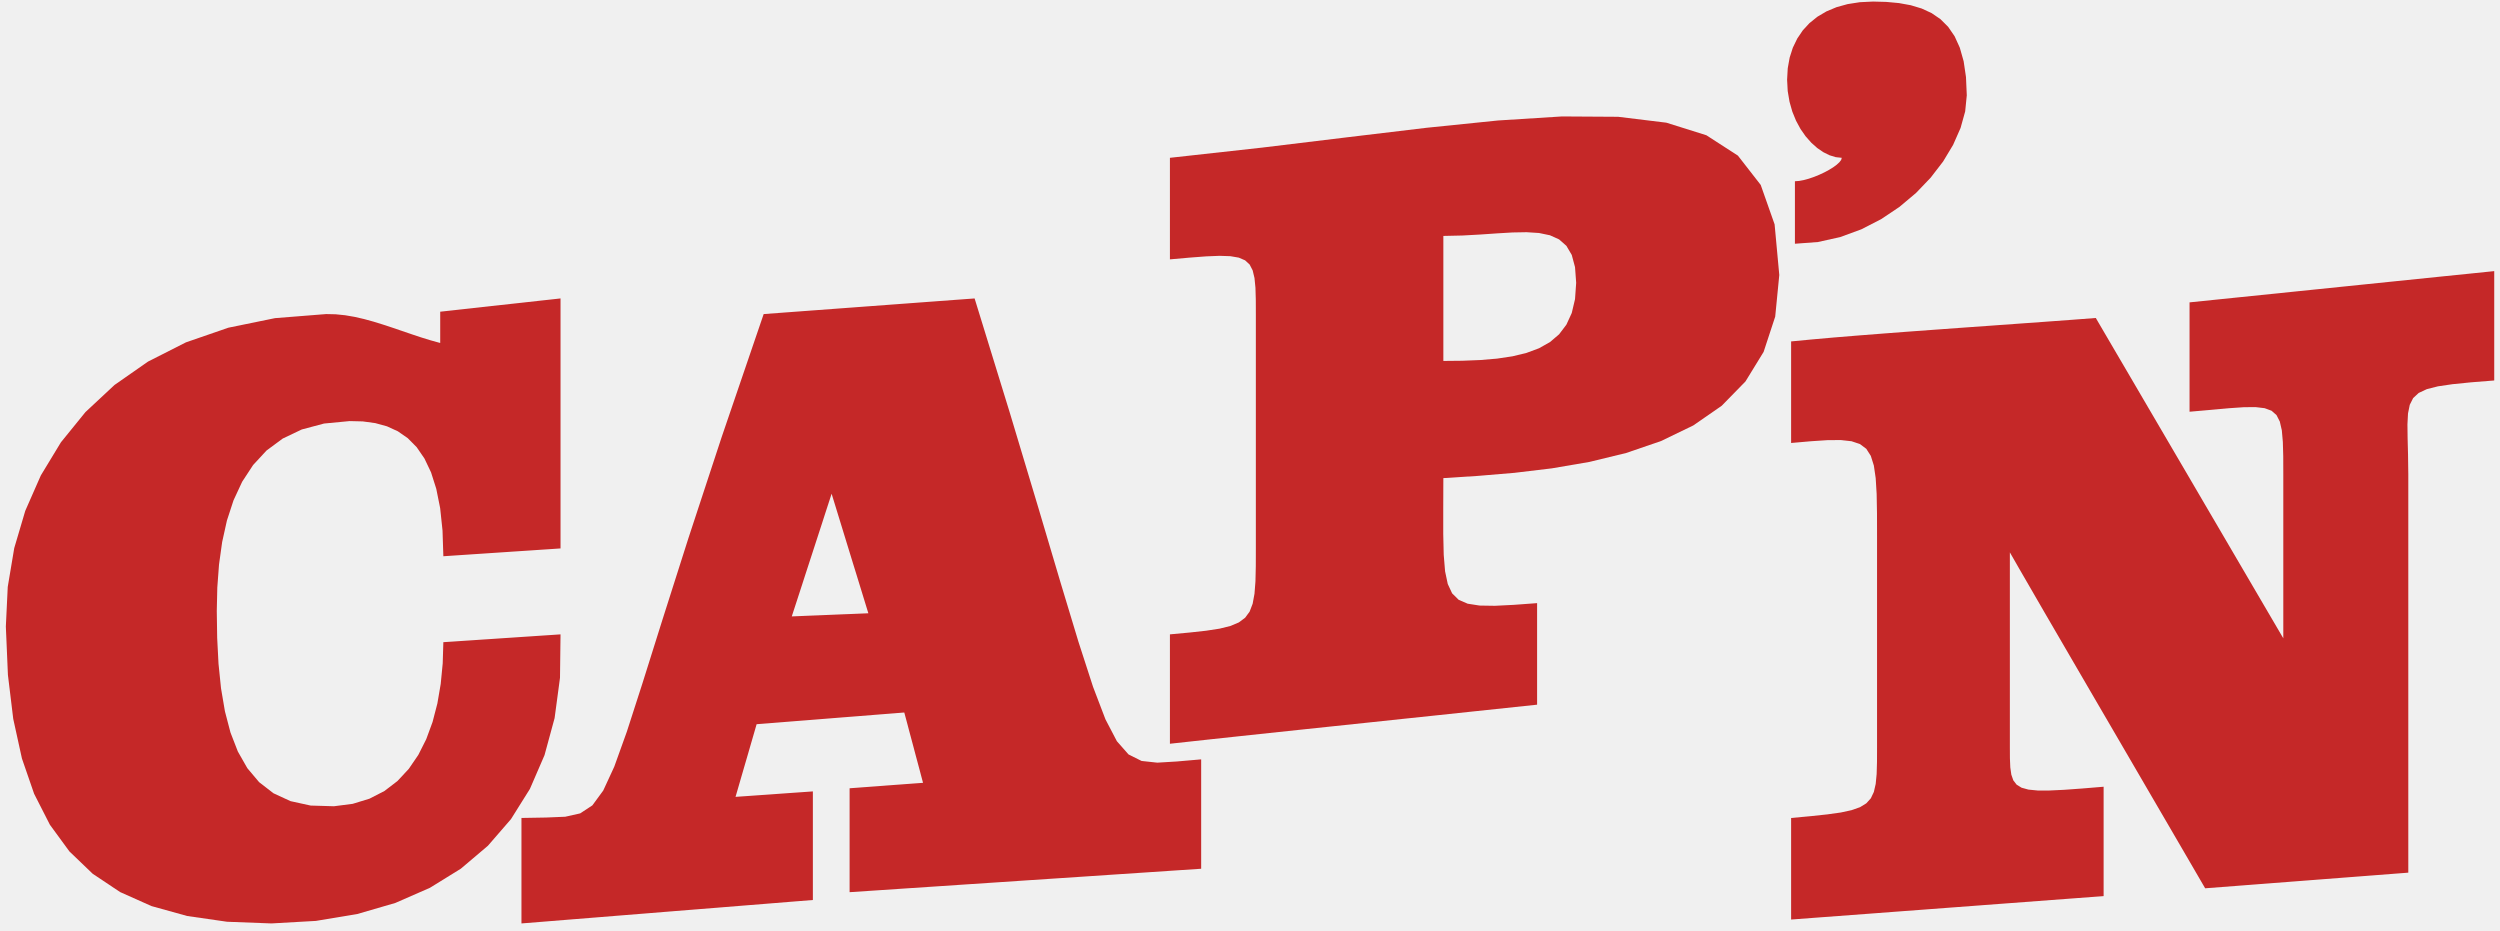
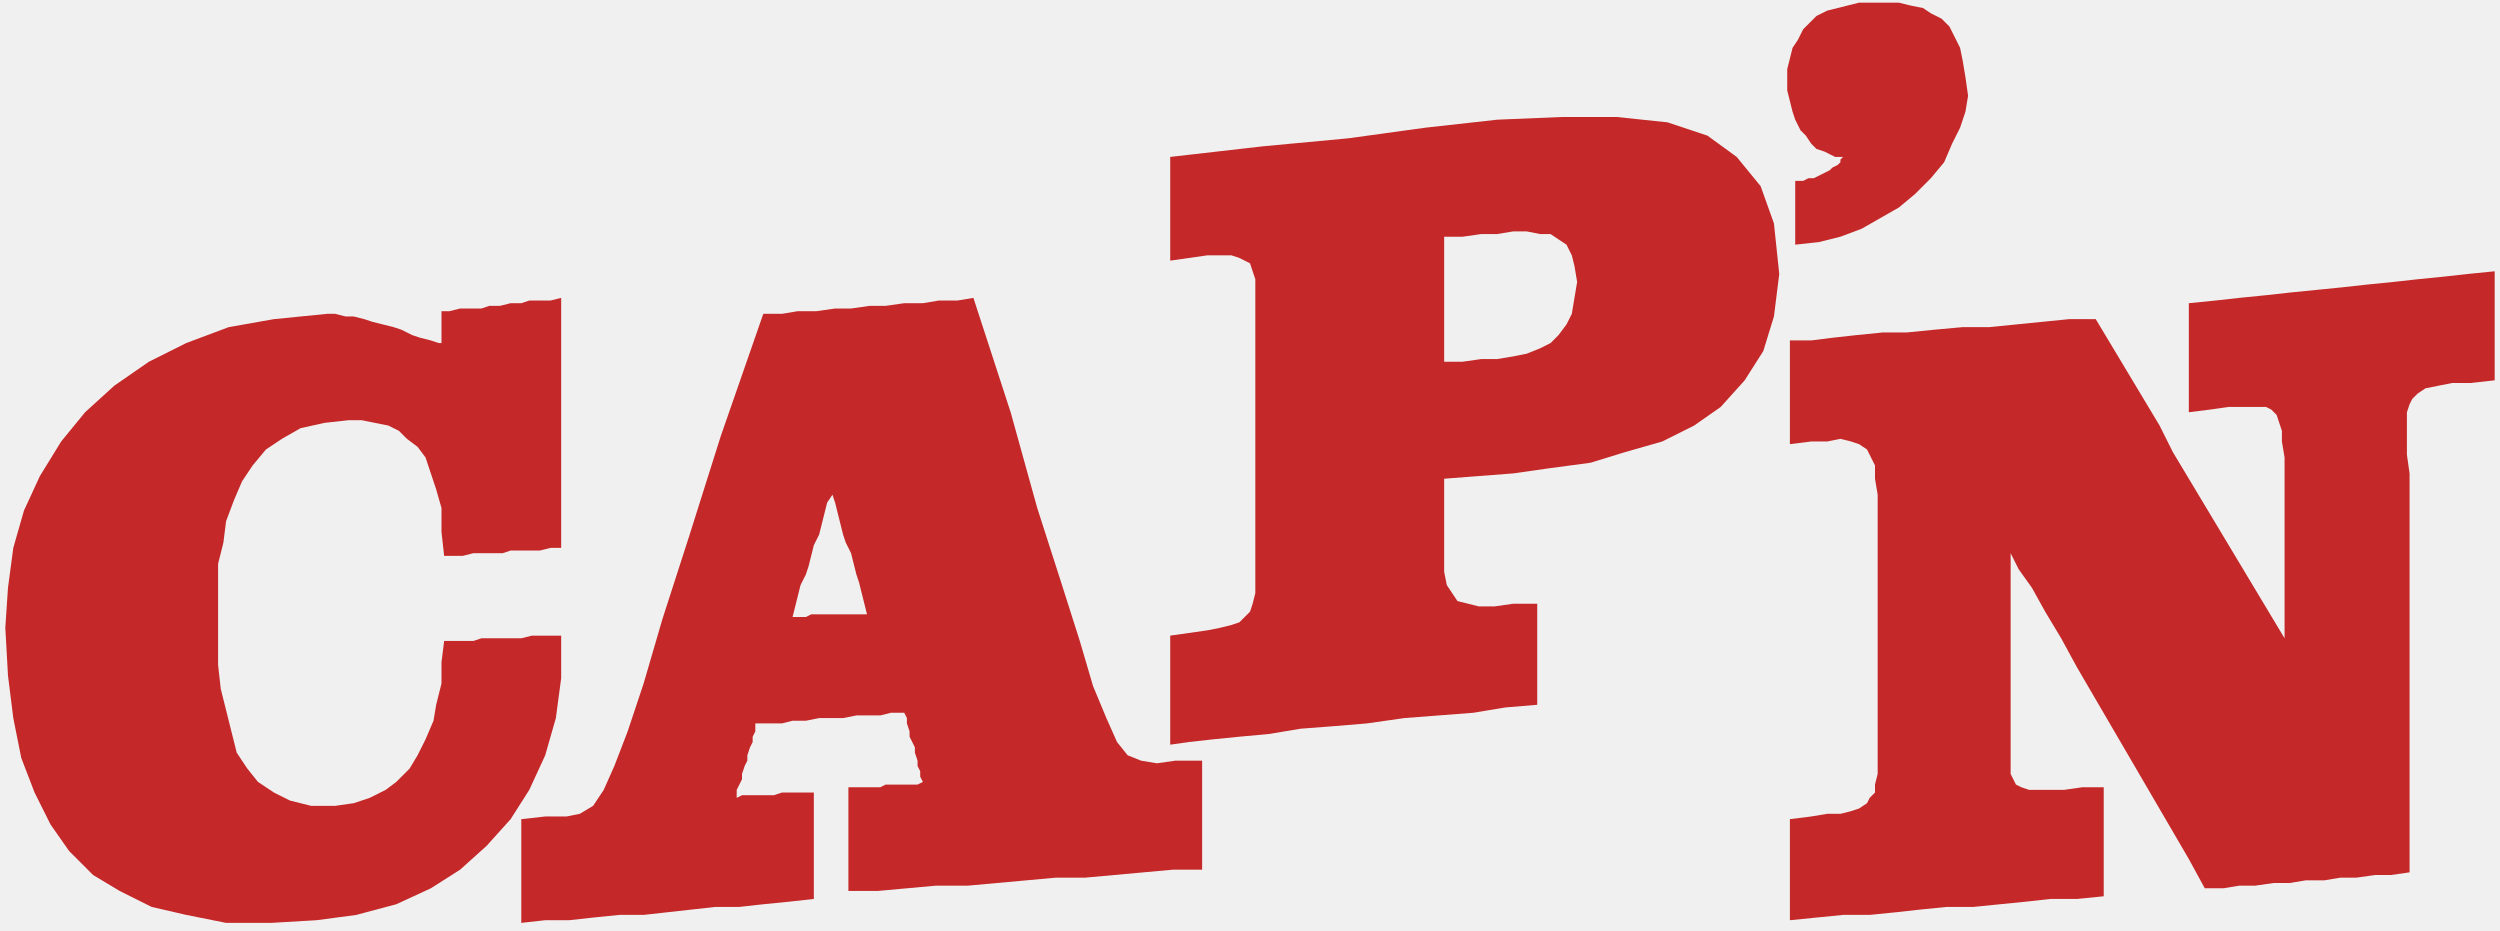
- <svg xmlns="http://www.w3.org/2000/svg" version="1.0" viewBox="0 0 940 350">
+ <svg xmlns="http://www.w3.org/2000/svg" viewBox="0 0 9400 3500">
  <mask id="a">
-     <rect width="100%" height="100%" fill="#FFF" />
-     <polygon points="297.71 231.77 300.11 231.67 302.51 231.57 304.91 231.47 307.31 231.38 309.7 231.28 312.1 231.18 314.5 231.08 316.9 230.98 319.3 230.89 321.7 230.79 324.1 230.69 326.5 230.59 325.35 226.85 324.2 223.1 323.05 219.36 321.9 215.61 320.74 211.87 319.59 208.12 318.44 204.38 317.29 200.63 316.14 196.88 314.99 193.14 313.84 189.39 312.69 185.65 311.44 189.49 310.19 193.33 308.95 197.18 307.7 201.02 306.45 204.86 305.2 208.71 303.95 212.55 302.7 216.39 301.46 220.24 300.21 224.08 298.96 227.92 297.77 231.58" />
-     <polygon points="542.7 135.71 542.7 132.6 542.7 129.17 542.7 125.48 542.7 121.57 542.7 117.5 542.7 113.31 542.7 109.07 542.7 104.81 542.7 100.6 542.7 96.476 542.7 92.497 542.7 88.711 549.85 88.553 556.6 88.181 562.89 87.747 568.7 87.405 573.98 87.309 578.68 87.609 582.78 88.461 586.22 90.017 588.96 92.429 590.98 95.851 592.21 100.44 592.64 106.34 592.21 112.47 590.98 117.69 588.96 122.08 586.22 125.7 582.78 128.63 578.68 130.94 573.98 132.69 568.7 133.97 562.89 134.84 556.6 135.37 549.85 135.64 543.06 135.71" />
+     <path d="M0 0h9400v3500H0" fill="#fff" />
+     <path d="M2980 2320h50l20-10h210l-10-40-10-40-10-40-10-30-10-40-10-40-20-40-10-30-10-40-10-40-10-40-10-30-20 30-10 40-10 40-10 40-20 40-10 40-10 40-10 30-20 40-10 40-10 40-10 40zm2450-960V890h70l70-10h60l60-10h50l50 10h40l30 20 30 20 20 40 10 40 10 60-10 60-10 60-20 40-30 40-30 30-40 20-50 20-50 10-60 10h-60l-70 10h-70" />
  </mask>
-   <g fill="#C52828" mask="url(#a)">
-     <polygon points="165.52 128.95 165.52 127.98 165.52 127 165.52 126.02 165.52 125.04 165.52 124.06 165.52 123.08 165.52 122.1 165.52 121.12 165.52 120.14 165.52 119.16 165.52 118.18 165.52 117.2 169.29 116.79 173.06 116.37 176.83 115.96 180.6 115.54 184.37 115.12 188.14 114.71 191.91 114.29 195.68 113.88 199.45 113.46 203.22 113.04 206.99 112.63 210.76 112.21 210.76 120.04 210.76 127.88 210.76 135.71 210.76 143.54 210.76 151.38 210.76 159.21 210.76 167.04 210.76 174.88 210.76 182.71 210.76 190.54 210.76 198.38 210.76 206.21 207.09 206.46 203.42 206.7 199.74 206.95 196.07 207.19 192.4 207.43 188.73 207.68 185.06 207.92 181.39 208.17 177.71 208.41 174.04 208.66 170.37 208.9 166.7 209.15 166.39 199.5 165.5 191.07 164.04 183.8 162.07 177.6 159.6 172.41 156.68 168.15 153.34 164.77 149.6 162.17 145.51 160.3 141.1 159.09 136.4 158.45 131.45 158.33 121.83 159.25 113.47 161.48 106.3 164.9 100.22 169.39 95.171 174.85 91.057 181.13 87.8 188.13 85.318 195.73 83.53 203.81 82.353 212.25 81.707 220.92 81.51 229.71 81.658 239.83 82.161 249.56 83.104 258.8 84.572 267.45 86.653 275.41 89.431 282.57 92.994 288.83 97.426 294.09 102.81 298.26 109.24 301.23 116.8 302.89 125.57 303.15 132.62 302.24 138.94 300.3 144.54 297.42 149.44 293.67 153.68 289.12 157.28 283.86 160.26 277.95 162.64 271.48 164.45 264.52 165.71 257.15 166.46 249.43 166.7 241.46 170.37 241.22 174.04 240.97 177.71 240.73 181.39 240.48 185.06 240.24 188.73 239.99 192.4 239.75 196.07 239.5 199.74 239.26 203.42 239.01 207.09 238.77 210.76 238.52 210.56 254.85 208.53 270 204.74 283.94 199.25 296.62 192.13 307.99 183.45 318.01 173.26 326.64 161.64 333.82 148.64 339.51 134.34 343.67 118.79 346.26 102.07 347.21 85.379 346.58 70.358 344.41 56.965 340.69 45.153 335.41 34.879 328.56 26.096 320.13 18.76 310.1 12.826 298.46 8.247 285.2 4.98 270.31 2.978 253.78 2.198 235.59 2.913 220.66 5.35 206.1 9.499 192.07 15.353 178.76 22.905 166.31 32.146 154.92 43.068 144.74 55.665 135.95 69.928 128.72 85.849 123.22 103.42 119.62 122.64 118.09 126.19 118.17 129.75 118.53 133.32 119.14 136.89 119.96 140.46 120.94 144.04 122.05 147.62 123.23 151.21 124.46 154.79 125.68 158.37 126.87 161.95 127.97 165.34 128.91" />
-     <polygon points="366.45 112.21 379.68 155.17 390.3 190.53 398.76 219.02 405.51 241.35 410.99 258.26 415.65 270.47 419.95 278.7 424.33 283.67 429.24 286.12 435.13 286.76 442.44 286.32 451.64 285.52 451.64 288.95 451.64 292.38 451.64 295.8 451.64 299.23 451.64 302.66 451.64 306.09 451.64 309.51 451.64 312.94 451.64 316.37 451.64 319.79 451.64 323.22 451.64 326.65 440.62 327.38 429.6 328.12 418.59 328.85 407.57 329.59 396.56 330.32 385.54 331.05 374.53 331.79 363.51 332.52 352.49 333.26 341.48 333.99 330.46 334.73 319.45 335.46 319.45 332.21 319.45 328.95 319.45 325.69 319.45 322.44 319.45 319.18 319.45 315.93 319.45 312.67 319.45 309.42 319.45 306.16 319.45 302.9 319.45 299.65 319.45 296.39 321.75 296.22 324.05 296.05 326.35 295.88 328.65 295.71 330.95 295.54 333.25 295.36 335.55 295.19 337.86 295.02 340.16 294.85 342.46 294.68 344.76 294.51 347.06 294.34 346.47 292.13 345.89 289.93 345.3 287.73 344.71 285.52 344.12 283.32 343.54 281.12 342.95 278.91 342.36 276.71 341.77 274.51 341.19 272.3 340.6 270.1 340.01 267.9 335.38 268.27 330.76 268.63 326.13 269 321.5 269.37 316.88 269.73 312.25 270.1 307.62 270.47 303 270.84 298.37 271.2 293.74 271.57 289.12 271.94 284.49 272.3 283.83 274.58 283.17 276.86 282.51 279.13 281.85 281.41 281.19 283.69 280.53 285.96 279.86 288.24 279.2 290.52 278.54 292.79 277.88 295.07 277.22 297.35 276.56 299.62 278.98 299.45 281.41 299.28 283.83 299.11 286.25 298.94 288.68 298.77 291.1 298.6 293.52 298.42 295.95 298.25 298.37 298.08 300.79 297.91 303.22 297.74 305.64 297.57 305.64 300.97 305.64 304.37 305.64 307.78 305.64 311.18 305.64 314.58 305.64 317.98 305.64 321.39 305.64 324.79 305.64 328.19 305.64 331.59 305.64 335 305.64 338.4 296.51 339.13 287.38 339.87 278.25 340.6 269.12 341.34 259.99 342.07 250.86 342.8 241.73 343.54 232.6 344.27 223.46 345.01 214.33 345.74 205.2 346.48 196.07 347.21 196.07 343.74 196.07 339.99 196.07 336.06 196.07 332.03 196.07 328.01 196.07 324.08 196.07 320.33 196.07 316.86 196.07 313.75 196.07 311.1 196.07 309.01 196.07 307.55 205.36 307.39 212.54 307.09 218.15 305.83 222.73 302.82 226.82 297.24 230.96 288.28 235.69 275.12 241.55 256.96 249.09 232.99 258.83 202.4 271.34 164.36 287.14 118.09 293.74 117.6 300.35 117.11 306.96 116.62 313.57 116.13 320.18 115.64 326.79 115.15 333.4 114.66 340.01 114.17 346.62 113.68 353.23 113.19 359.84 112.7 366.12 112.24" />
-     <polygon points="577.95 226.77 577.95 229.86 577.95 232.8 577.95 235.63 577.95 238.41 577.95 241.2 577.95 244.03 577.95 246.97 577.95 250.06 577.95 253.35 577.95 256.9 577.95 260.75 577.95 264.96 566.07 266.22 553.58 267.54 540.68 268.91 527.57 270.29 514.47 271.68 501.57 273.04 489.08 274.36 477.2 275.62 466.14 276.8 456.1 277.88 447.28 278.84 439.89 279.65 439.89 276.22 439.89 272.79 439.89 269.37 439.89 265.94 439.89 262.51 439.89 259.09 439.89 255.66 439.89 252.23 439.89 248.8 439.89 245.38 439.89 241.95 439.89 238.52 447.31 237.83 453.5 237.15 458.57 236.37 462.62 235.37 465.78 234.04 468.16 232.28 469.86 229.97 471 226.99 471.69 223.24 472.05 218.6 472.18 212.96 472.2 206.21 472.2 199.93 472.2 192.95 472.2 185.42 472.2 177.49 472.2 169.31 472.2 161.05 472.2 152.84 472.2 144.85 472.2 137.23 472.2 130.12 472.2 123.69 472.2 118.09 472.18 112.69 472.05 108.2 471.69 104.55 471 101.66 469.86 99.463 468.16 97.891 465.78 96.869 462.62 96.327 458.57 96.192 453.5 96.395 447.31 96.862 439.89 97.524 439.89 94.341 439.89 91.159 439.89 87.977 439.89 84.794 439.89 81.612 439.89 78.43 439.89 75.247 439.89 72.065 439.89 68.883 439.89 65.701 439.89 62.518 439.89 59.336 474.63 55.491 506.84 51.584 536.41 48.045 563.26 45.301 587.3 43.782 608.42 43.914 626.55 46.127 641.59 50.85 653.45 58.51 662.03 69.536 667.25 84.356 669.01 103.4 667.48 119.04 663.12 132.31 656.3 143.42 647.36 152.57 636.67 159.97 624.58 165.82 611.45 170.32 597.64 173.68 583.5 176.1 569.39 177.79 555.67 178.94 542.7 179.77 542.66 191.24 542.66 200.8 542.84 208.6 543.35 214.81 544.36 219.59 546 223.1 548.45 225.52 551.84 226.99 556.33 227.69 562.08 227.78 569.23 227.42 577.51 226.81" />
-     <polygon points="674.89 91.648 674.89 90.793 674.89 89.704 674.89 88.39 674.89 86.861 674.89 85.129 674.89 83.203 674.89 81.094 674.89 78.811 674.89 76.364 674.89 73.765 674.89 71.023 674.89 68.148 676.47 68.031 678.23 67.7 680.12 67.185 682.07 66.517 684.01 65.726 685.9 64.844 687.67 63.9 689.25 62.926 690.58 61.952 691.61 61.009 692.28 60.126 692.51 59.336 690.25 59.095 687.93 58.384 685.58 57.225 683.26 55.637 681.03 53.641 678.92 51.258 677 48.507 675.32 45.41 673.92 41.986 672.86 38.257 672.18 34.241 671.95 29.961 672.19 25.681 672.91 21.665 674.1 17.936 675.76 14.512 677.85 11.415 680.39 8.664 683.36 6.281 686.74 4.285 690.54 2.697 694.73 1.538 699.3 0.827 704.26 0.586 709.27 0.719 714.01 1.157 718.44 1.963 722.54 3.197 726.27 4.921 729.6 7.195 732.5 10.082 734.94 13.642 736.89 17.936 738.33 23.025 739.21 28.972 739.51 35.836 738.91 41.871 737.17 48.13 734.37 54.471 730.59 60.75 725.91 66.826 720.42 72.555 714.19 77.794 707.31 82.401 699.85 86.232 691.91 89.146 683.56 90.999 675.32 91.616" />
-     <polygon points="673.46 128.37 673.46 131.37 673.46 134.47 673.46 137.64 673.46 140.89 673.46 144.17 673.46 147.47 673.46 150.77 673.46 154.05 673.46 157.29 673.46 160.47 673.46 163.57 673.46 166.56 680.88 165.91 687.07 165.5 692.14 165.46 696.19 165.91 699.35 166.97 701.73 168.76 703.43 171.42 704.57 175.05 705.26 179.78 705.62 185.74 705.75 193.04 705.77 201.81 705.77 207.24 705.77 213.19 705.77 219.57 705.77 226.29 705.77 233.25 705.77 240.37 705.77 247.54 705.77 254.69 705.77 261.71 705.77 268.52 705.77 275.02 705.77 281.12 705.75 286.52 705.62 291.04 705.26 294.76 704.57 297.77 703.43 300.17 701.73 302.05 699.35 303.51 696.19 304.62 692.14 305.5 687.07 306.21 680.88 306.87 673.46 307.56 673.46 310.61 673.46 313.86 673.46 317.25 673.46 320.73 673.46 324.25 673.46 327.76 673.46 331.21 673.46 334.54 673.46 337.72 673.46 340.68 673.46 343.37 673.46 345.75 683.25 345.01 693.04 344.28 702.83 343.55 712.62 342.81 722.41 342.08 732.21 341.34 742 340.61 751.79 339.87 761.58 339.14 771.37 338.4 781.16 337.67 790.96 336.94 790.96 334.44 790.96 331.44 790.96 328.03 790.96 324.32 790.96 320.4 790.96 316.37 790.96 312.35 790.96 308.43 790.96 304.72 790.96 301.31 790.96 298.3 790.96 295.81 782.86 296.48 776.1 296.97 770.58 297.23 766.15 297.23 762.7 296.89 760.11 296.18 758.26 295.04 757.01 293.42 756.26 291.27 755.87 288.54 755.73 285.17 755.71 281.12 755.71 277.72 755.71 273.44 755.71 268.41 755.71 262.74 755.71 256.53 755.71 249.91 755.71 242.99 755.71 235.86 755.71 228.66 755.71 221.49 755.71 214.46 755.71 207.69 759.15 213.69 763.53 221.26 768.69 230.18 774.53 240.22 780.89 251.15 787.65 262.76 794.68 274.82 801.84 287.11 808.99 299.39 816.02 311.45 822.78 323.06 829.14 334 835.51 333.51 841.87 333.02 848.24 332.53 854.6 332.04 860.97 331.55 867.33 331.06 873.69 330.57 880.06 330.08 886.42 329.59 892.79 329.1 899.15 328.61 905.52 328.12 905.52 319.34 905.52 309.27 905.52 298.11 905.52 286.02 905.52 273.2 905.52 259.83 905.52 246.09 905.52 232.17 905.52 218.24 905.52 204.5 905.52 191.13 905.52 178.31 905.42 170.89 905.26 164.68 905.2 159.58 905.41 155.46 906.07 152.2 907.35 149.67 909.43 147.75 912.48 146.32 916.67 145.26 922.18 144.45 929.17 143.75 937.83 143.06 937.83 140.05 937.83 136.89 937.83 133.61 937.83 130.22 937.83 126.76 937.83 123.23 937.83 119.67 937.83 116.08 937.83 112.49 937.83 108.93 937.83 105.4 937.83 101.94 928.28 102.92 918.74 103.89 909.19 104.87 899.64 105.85 890.1 106.83 880.55 107.81 871 108.79 861.46 109.77 851.91 110.75 842.36 111.73 832.81 112.71 823.27 113.69 823.27 116.7 823.27 119.86 823.27 123.14 823.27 126.52 823.27 129.99 823.27 133.51 823.27 137.08 823.27 140.67 823.27 144.25 823.27 147.82 823.27 151.35 823.27 154.81 831.37 154.1 838.12 153.49 843.65 153.11 848.07 153.07 851.52 153.48 854.11 154.44 855.97 156.08 857.21 158.51 857.97 161.83 858.35 166.17 858.5 171.62 858.52 178.31 858.52 181.6 858.52 185.53 858.52 190.02 858.52 194.96 858.52 200.27 858.52 205.85 858.52 211.62 858.52 217.48 858.52 223.34 858.52 229.11 858.52 234.69 858.52 240 852.64 229.96 846.77 219.93 840.89 209.89 835.02 199.85 829.14 189.82 823.27 179.78 817.39 169.74 811.52 159.71 805.64 149.67 799.77 139.63 793.89 129.6 788.02 119.56 778.3 120.3 768.31 121.03 758.14 121.76 747.87 122.5 737.61 123.23 727.43 123.97 717.44 124.7 707.73 125.44 698.38 126.17 689.49 126.9 681.15 127.64 673.84 128.34" />
+   <g fill="#c52828" mask="url(#a)">
+     <path d="M1660 1290v-120h30l40-10h80l30-10h40l40-10h40l30-10h80l40-10v940h-40l-40 10h-110l-30 10h-110l-40 10h-70l-10-90v-90l-20-70-20-60-20-60-30-40-40-30-30-30-40-20-50-10-50-10h-50l-90 10-90 20-70 40-60 40-50 60-40 60-30 70-30 80-10 80-20 80v380l10 90 20 80 20 80 20 80 40 60 40 50 60 40 60 30 80 20h90l70-10 60-20 60-30 40-30 50-50 30-50 30-60 30-70 10-60 20-80v-80l10-80h110l30-10h150l40-10h110v160l-20 150-40 140-60 130-70 110-90 100-100 90-110 70-130 60-150 40-150 20-170 10H850l-150-30-130-30-120-60-100-60-90-90-70-100-60-120-50-130-30-150-20-160-10-180 10-150 20-150 40-140 60-130 80-130 90-110 110-100 130-90 140-70 160-60 170-30 200-20h30l40 10h30l40 10 30 10 40 10 40 10 30 10 40 20 30 10 40 10 30 10zm2000-170 140 430 100 360 90 280 70 220 50 170 50 120 40 90 40 50 50 20 60 10 70-10h100v410h-110l-110 10-110 10-110 10h-110l-110 10-110 10-110 10h-120l-110 10-110 10h-110v-390h120l20-10h120l20-10-10-20v-20l-10-20v-20l-10-30v-20l-10-20-10-20v-20l-10-30v-20l-10-20h-50l-40 10h-90l-50 10h-90l-50 10h-50l-40 10h-100v30l-10 20v20l-10 20-10 30v20l-10 20-10 30v20l-10 20-10 20v30l20-10h120l30-10h120v400l-90 10-100 10-90 10h-90l-90 10-90 10-90 10h-90l-100 10-90 10h-90l-90 10v-390l90-10h80l50-10 50-30 40-60 40-90 50-130 60-180 70-240 100-310 120-380 160-460h70l60-10h70l70-10h60l70-10h60l70-10h70l60-10h70l60-10zm2120 1150v380l-120 10-120 20-130 10-130 10-140 20-120 10-130 10-120 20-110 10-100 10-90 10-70 10v-410l70-10 70-10 50-10 40-10 30-10 20-20 20-20 10-30 10-40V1050l-10-30-10-30-20-10-20-10-30-10h-90l-70 10-70 10V590l350-40 320-30 290-40 270-30 240-10h210l190 20 150 50 110 80 90 110 50 140 20 190-20 160-40 130-70 110-90 100-100 70-120 60-140 40-130 40-150 20-140 20-130 10-130 10v350l10 50 20 30 20 30 40 10 40 10h60l70-10h90zm970-1350V680h30l20-10h20l20-10 20-10 20-10 10-10 20-10 10-10v-10l10-10h-30l-20-10-20-10-30-10-20-20-20-30-20-20-20-40-10-30-10-40-10-40v-80l10-40 10-40 20-30 20-40 20-20 30-30 40-20 40-10 40-10 40-10h150l40 10 50 10 30 20 40 20 30 30 20 40 20 40 10 50 10 60 10 70-10 60-20 60-30 60-30 70-50 60-60 60-60 50-70 40-70 40-80 30-80 20-90 10zm-20 360v390l80-10h60l50-10 40 10 30 10 30 20 10 20 20 40v50l10 60v1050l-10 40v30l-20 20-10 20-30 20-30 10-40 10h-50l-60 10-80 10v380l100-10 100-10h100l100-10 90-10 100-10h100l100-10 100-10 90-10h100l100-10v-410h-80l-70 10h-130l-30-10-20-10-10-20-10-20v-830l30 60 50 70 50 90 60 100 60 110 70 120 70 120 70 120 70 120 70 120 70 120 60 110h70l60-10h60l70-10h60l60-10h70l60-10h60l70-10h60l70-10V1780l-10-70v-160l10-30 10-20 20-20 30-20 50-10 50-10h70l90-10v-410l-100 10-90 10-100 10-90 10-100 10-90 10-100 10-100 10-90 10-100 10-90 10-100 10v410l80-10 70-10h140l20 10 20 20 10 30 10 30v40l10 60v680l-60-100-60-100-60-100-60-100-60-100-60-100-60-100-50-100-60-100-60-100-60-100-60-100h-100l-100 10-100 10-100 10h-100l-110 10-100 10h-90l-100 10-90 10-80 10h-70" />
  </g>
</svg>
